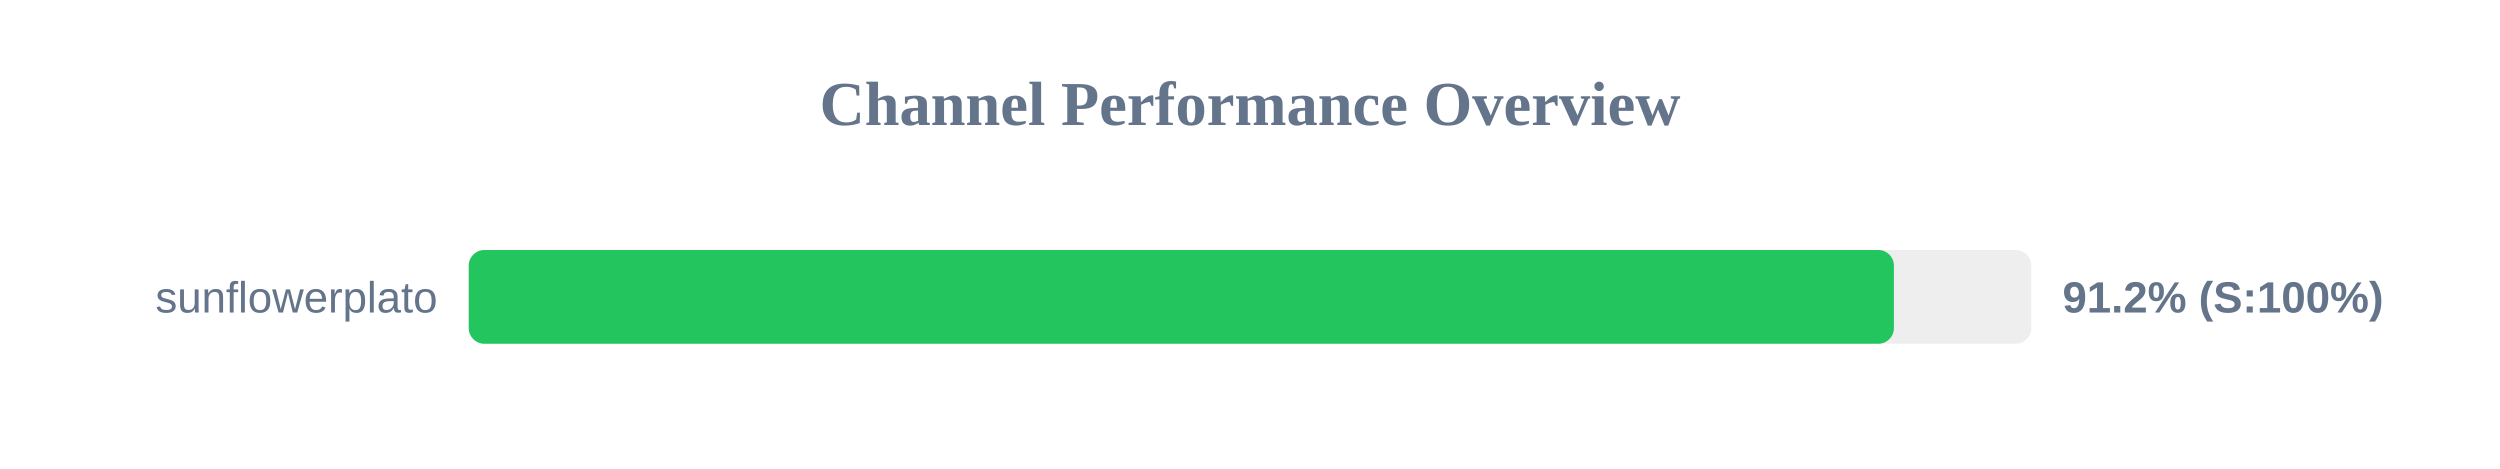
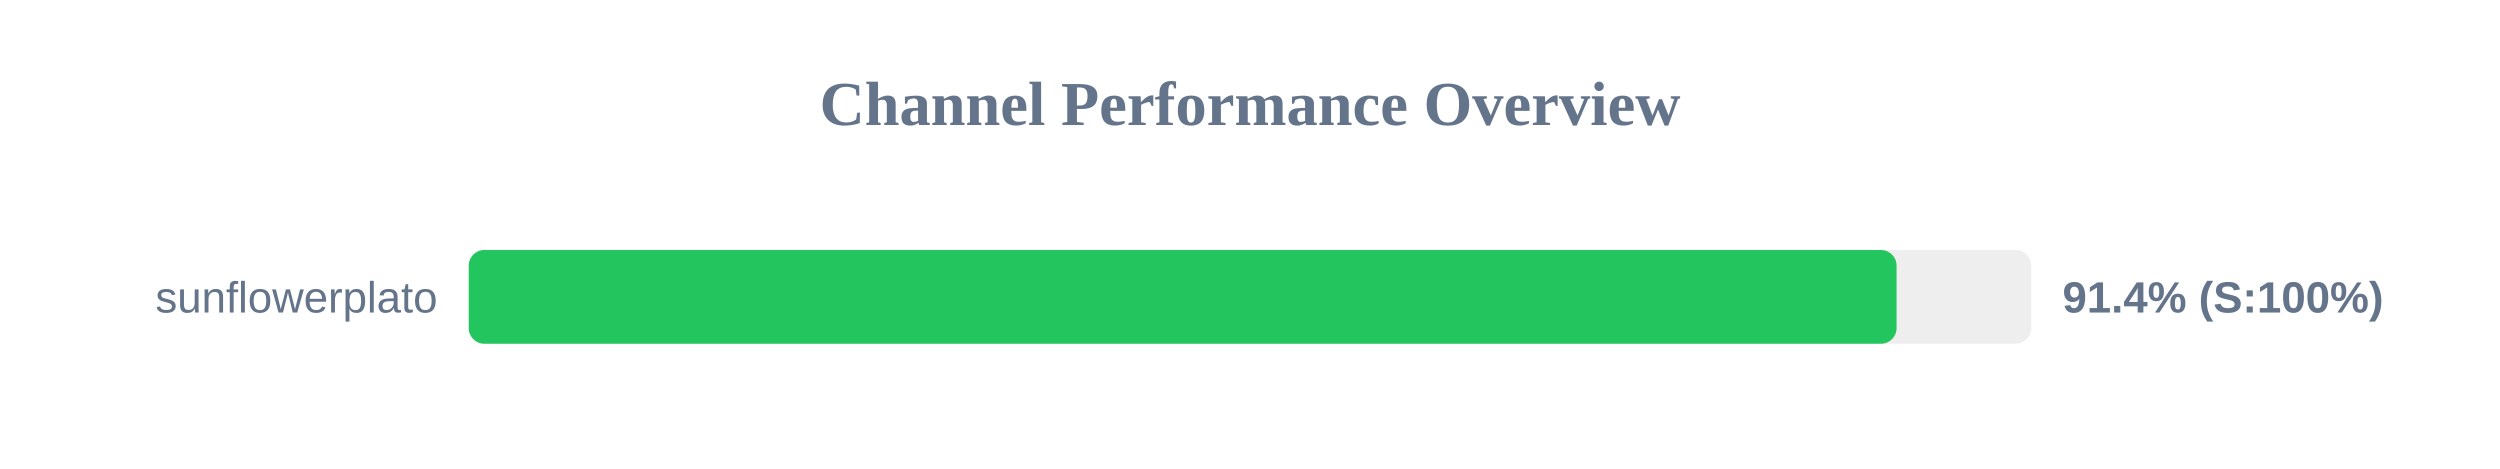
<svg xmlns="http://www.w3.org/2000/svg" width="800" height="150" version="1.1">
  <style>
        .row { font: 14px Arial; fill: #64748b; }
        .score { font: bold 14px Arial; fill: #64748b; }
    </style>
  <text x="400" y="40" text-anchor="middle" font-size="20px" font-weight="bold" fill="#64748b">Channel Performance Overview</text>
  <rect x="150" y="80" width="500" height="30" fill="#eee" rx="5" />
-   <rect x="150" y="80" width="456.05" height="30" fill="#22c55e" rx="5" />
+   <rect x="150" y="80" width="456.9" height="30" fill="#22c55e" rx="5" />
  <text x="140" y="100" text-anchor="end" class="row">sunflowerplato</text>
-   <text x="660" y="100" text-anchor="start" class="score">91.2% (S:100%)</text>
+   <text x="660" y="100" text-anchor="start" class="score">91.4% (S:100%)</text>
</svg>
